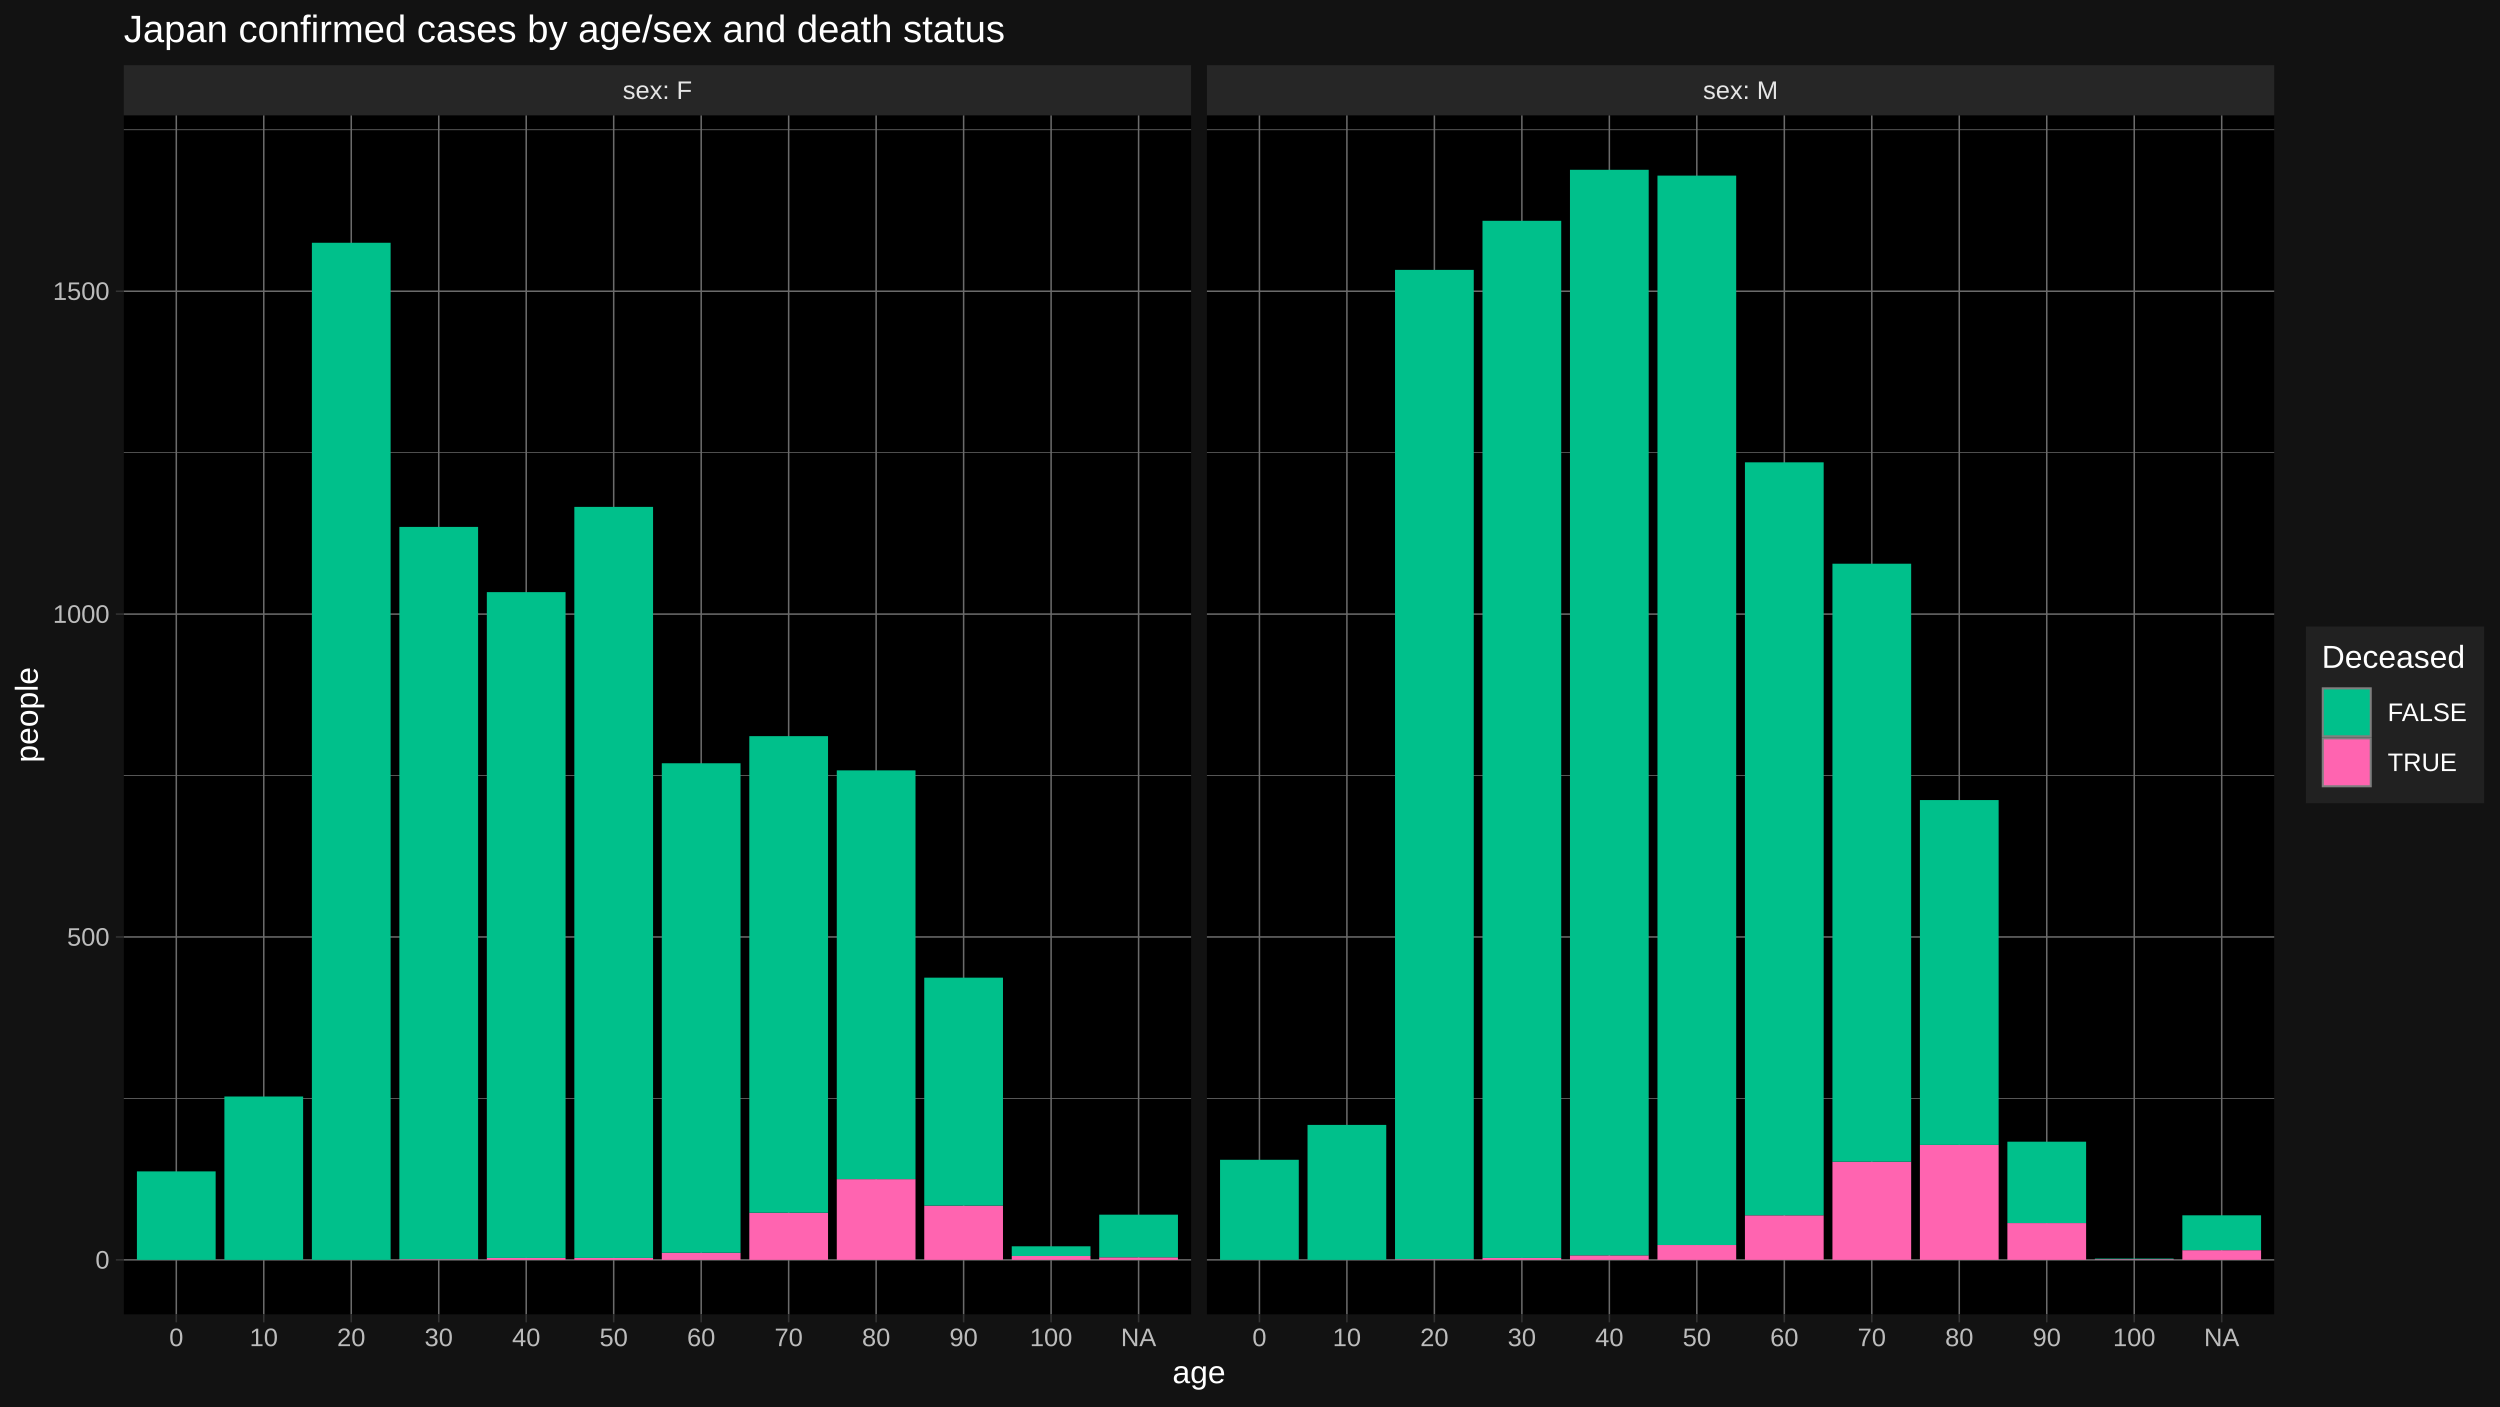
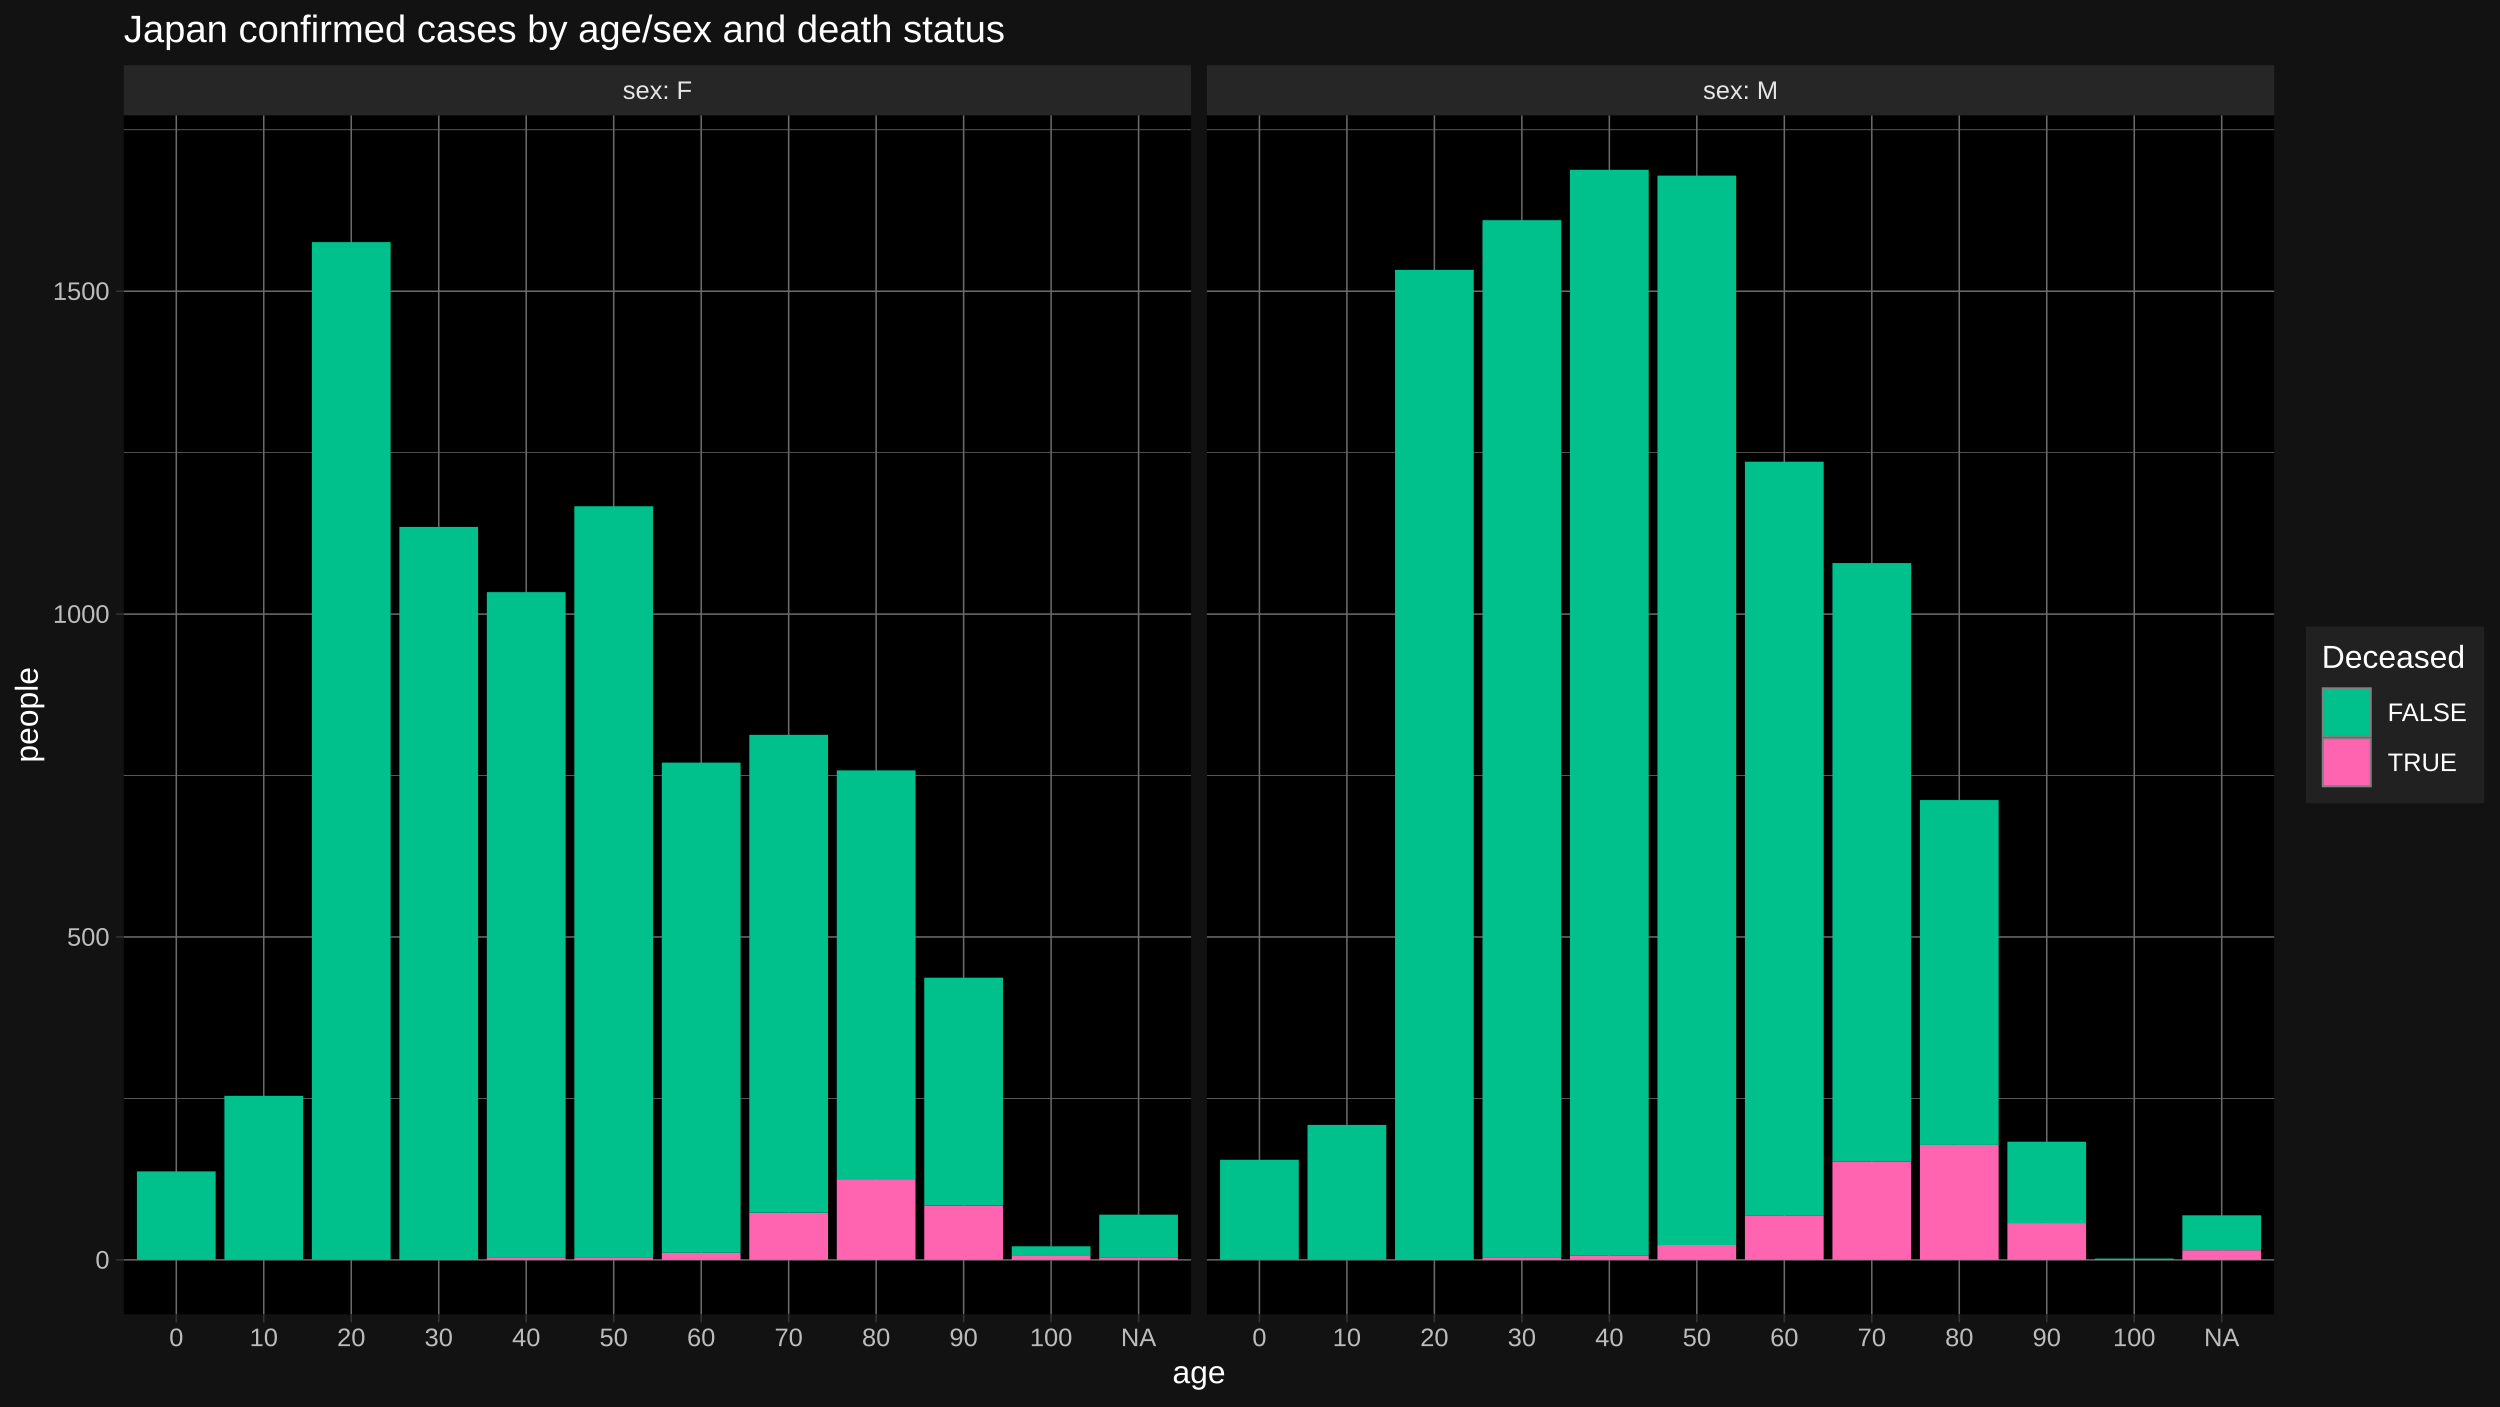
<svg xmlns="http://www.w3.org/2000/svg" viewBox="0 0 864.00 486.00">
  <defs>
    <style type="text/css">
    line, polyline, polygon, path, rect, circle {
      fill: none;
      stroke: #000000;
      stroke-linecap: round;
      stroke-linejoin: round;
      stroke-miterlimit: 10.00;
    }
  </style>
  </defs>
  <rect width="100%" height="100%" style="stroke: none; fill: #FFFFFF;" />
  <rect x="0.00" y="-0" width="864.00" height="486.00" style="stroke-width: 1.07; stroke: #121212; fill: #121212;" />
  <defs>
    <clipPath id="cpNDIuNzl8NDExLjY0fDQ1NC4yNXwzOS44NA==">
      <rect x="42.79" y="39.84" width="368.85" height="414.40" />
    </clipPath>
  </defs>
  <rect x="42.79" y="39.84" width="368.85" height="414.40" style="stroke-width: 1.07; stroke: none; fill: #000000;" clip-path="url(#cpNDIuNzl8NDExLjY0fDQ1NC4yNXwzOS44NA==)" />
  <polyline points="42.79,379.61 411.64,379.61 " style="stroke-width: 0.27; stroke: #6B6B6B; stroke-linecap: butt;" clip-path="url(#cpNDIuNzl8NDExLjY0fDQ1NC4yNXwzOS44NA==)" />
  <polyline points="42.79,268.02 411.64,268.02 " style="stroke-width: 0.27; stroke: #6B6B6B; stroke-linecap: butt;" clip-path="url(#cpNDIuNzl8NDExLjY0fDQ1NC4yNXwzOS44NA==)" />
  <polyline points="42.79,156.43 411.64,156.43 " style="stroke-width: 0.27; stroke: #6B6B6B; stroke-linecap: butt;" clip-path="url(#cpNDIuNzl8NDExLjY0fDQ1NC4yNXwzOS44NA==)" />
  <polyline points="42.79,44.84 411.64,44.84 " style="stroke-width: 0.27; stroke: #6B6B6B; stroke-linecap: butt;" clip-path="url(#cpNDIuNzl8NDExLjY0fDQ1NC4yNXwzOS44NA==)" />
  <polyline points="42.79,435.41 411.64,435.41 " style="stroke-width: 0.53; stroke: #6B6B6B; stroke-linecap: butt;" clip-path="url(#cpNDIuNzl8NDExLjY0fDQ1NC4yNXwzOS44NA==)" />
  <polyline points="42.79,323.82 411.64,323.82 " style="stroke-width: 0.53; stroke: #6B6B6B; stroke-linecap: butt;" clip-path="url(#cpNDIuNzl8NDExLjY0fDQ1NC4yNXwzOS44NA==)" />
  <polyline points="42.79,212.23 411.64,212.23 " style="stroke-width: 0.53; stroke: #6B6B6B; stroke-linecap: butt;" clip-path="url(#cpNDIuNzl8NDExLjY0fDQ1NC4yNXwzOS44NA==)" />
  <polyline points="42.79,100.64 411.64,100.64 " style="stroke-width: 0.53; stroke: #6B6B6B; stroke-linecap: butt;" clip-path="url(#cpNDIuNzl8NDExLjY0fDQ1NC4yNXwzOS44NA==)" />
  <polyline points="60.93,454.25 60.93,39.84 " style="stroke-width: 0.53; stroke: #6B6B6B; stroke-linecap: butt;" clip-path="url(#cpNDIuNzl8NDExLjY0fDQ1NC4yNXwzOS44NA==)" />
  <polyline points="91.16,454.25 91.16,39.84 " style="stroke-width: 0.53; stroke: #6B6B6B; stroke-linecap: butt;" clip-path="url(#cpNDIuNzl8NDExLjY0fDQ1NC4yNXwzOS44NA==)" />
  <polyline points="121.39,454.25 121.39,39.84 " style="stroke-width: 0.53; stroke: #6B6B6B; stroke-linecap: butt;" clip-path="url(#cpNDIuNzl8NDExLjY0fDQ1NC4yNXwzOS44NA==)" />
  <polyline points="151.63,454.25 151.63,39.84 " style="stroke-width: 0.53; stroke: #6B6B6B; stroke-linecap: butt;" clip-path="url(#cpNDIuNzl8NDExLjY0fDQ1NC4yNXwzOS44NA==)" />
  <polyline points="181.86,454.25 181.86,39.84 " style="stroke-width: 0.53; stroke: #6B6B6B; stroke-linecap: butt;" clip-path="url(#cpNDIuNzl8NDExLjY0fDQ1NC4yNXwzOS44NA==)" />
  <polyline points="212.09,454.25 212.09,39.84 " style="stroke-width: 0.53; stroke: #6B6B6B; stroke-linecap: butt;" clip-path="url(#cpNDIuNzl8NDExLjY0fDQ1NC4yNXwzOS44NA==)" />
  <polyline points="242.33,454.25 242.33,39.84 " style="stroke-width: 0.53; stroke: #6B6B6B; stroke-linecap: butt;" clip-path="url(#cpNDIuNzl8NDExLjY0fDQ1NC4yNXwzOS44NA==)" />
  <polyline points="272.56,454.25 272.56,39.84 " style="stroke-width: 0.53; stroke: #6B6B6B; stroke-linecap: butt;" clip-path="url(#cpNDIuNzl8NDExLjY0fDQ1NC4yNXwzOS44NA==)" />
  <polyline points="302.79,454.25 302.79,39.84 " style="stroke-width: 0.53; stroke: #6B6B6B; stroke-linecap: butt;" clip-path="url(#cpNDIuNzl8NDExLjY0fDQ1NC4yNXwzOS44NA==)" />
  <polyline points="333.03,454.25 333.03,39.84 " style="stroke-width: 0.53; stroke: #6B6B6B; stroke-linecap: butt;" clip-path="url(#cpNDIuNzl8NDExLjY0fDQ1NC4yNXwzOS44NA==)" />
  <polyline points="363.26,454.25 363.26,39.84 " style="stroke-width: 0.53; stroke: #6B6B6B; stroke-linecap: butt;" clip-path="url(#cpNDIuNzl8NDExLjY0fDQ1NC4yNXwzOS44NA==)" />
  <polyline points="393.50,454.25 393.50,39.84 " style="stroke-width: 0.53; stroke: #6B6B6B; stroke-linecap: butt;" clip-path="url(#cpNDIuNzl8NDExLjY0fDQ1NC4yNXwzOS44NA==)" />
  <rect x="47.32" y="404.83" width="27.21" height="30.58" style="stroke-width: 1.07; stroke: none; stroke-linecap: butt; fill: #00C08B;" clip-path="url(#cpNDIuNzl8NDExLjY0fDQ1NC4yNXwzOS44NA==)" />
-   <rect x="77.55" y="378.95" width="27.21" height="56.47" style="stroke-width: 1.07; stroke: none; stroke-linecap: butt; fill: #00C08B;" clip-path="url(#cpNDIuNzl8NDExLjY0fDQ1NC4yNXwzOS44NA==)" />
-   <rect x="107.79" y="83.90" width="27.21" height="351.51" style="stroke-width: 1.07; stroke: none; stroke-linecap: butt; fill: #00C08B;" clip-path="url(#cpNDIuNzl8NDExLjY0fDQ1NC4yNXwzOS44NA==)" />
+   <rect x="77.55" y="378.72" width="27.21" height="56.69" style="stroke-width: 1.07; stroke: none; stroke-linecap: butt; fill: #00C08B;" clip-path="url(#cpNDIuNzl8NDExLjY0fDQ1NC4yNXwzOS44NA==)" />
+   <rect x="107.79" y="83.68" width="27.21" height="351.73" style="stroke-width: 1.07; stroke: none; stroke-linecap: butt; fill: #00C08B;" clip-path="url(#cpNDIuNzl8NDExLjY0fDQ1NC4yNXwzOS44NA==)" />
  <rect x="138.02" y="435.19" width="27.21" height="0.22" style="stroke-width: 1.07; stroke: none; stroke-linecap: butt; fill: #FF64B0;" clip-path="url(#cpNDIuNzl8NDExLjY0fDQ1NC4yNXwzOS44NA==)" />
  <rect x="138.02" y="182.10" width="27.21" height="253.09" style="stroke-width: 1.07; stroke: none; stroke-linecap: butt; fill: #00C08B;" clip-path="url(#cpNDIuNzl8NDExLjY0fDQ1NC4yNXwzOS44NA==)" />
  <rect x="168.25" y="434.74" width="27.21" height="0.67" style="stroke-width: 1.07; stroke: none; stroke-linecap: butt; fill: #FF64B0;" clip-path="url(#cpNDIuNzl8NDExLjY0fDQ1NC4yNXwzOS44NA==)" />
  <rect x="168.25" y="204.64" width="27.21" height="230.10" style="stroke-width: 1.07; stroke: none; stroke-linecap: butt; fill: #00C08B;" clip-path="url(#cpNDIuNzl8NDExLjY0fDQ1NC4yNXwzOS44NA==)" />
  <rect x="198.49" y="434.74" width="27.21" height="0.67" style="stroke-width: 1.07; stroke: none; stroke-linecap: butt; fill: #FF64B0;" clip-path="url(#cpNDIuNzl8NDExLjY0fDQ1NC4yNXwzOS44NA==)" />
-   <rect x="198.49" y="175.18" width="27.21" height="259.56" style="stroke-width: 1.07; stroke: none; stroke-linecap: butt; fill: #00C08B;" clip-path="url(#cpNDIuNzl8NDExLjY0fDQ1NC4yNXwzOS44NA==)" />
+   <rect x="198.49" y="174.96" width="27.21" height="259.78" style="stroke-width: 1.07; stroke: none; stroke-linecap: butt; fill: #00C08B;" clip-path="url(#cpNDIuNzl8NDExLjY0fDQ1NC4yNXwzOS44NA==)" />
  <rect x="228.72" y="432.96" width="27.21" height="2.46" style="stroke-width: 1.07; stroke: none; stroke-linecap: butt; fill: #FF64B0;" clip-path="url(#cpNDIuNzl8NDExLjY0fDQ1NC4yNXwzOS44NA==)" />
-   <rect x="228.72" y="263.78" width="27.21" height="169.17" style="stroke-width: 1.07; stroke: none; stroke-linecap: butt; fill: #00C08B;" clip-path="url(#cpNDIuNzl8NDExLjY0fDQ1NC4yNXwzOS44NA==)" />
+   <rect x="228.72" y="263.56" width="27.21" height="169.40" style="stroke-width: 1.07; stroke: none; stroke-linecap: butt; fill: #00C08B;" clip-path="url(#cpNDIuNzl8NDExLjY0fDQ1NC4yNXwzOS44NA==)" />
  <rect x="258.96" y="419.12" width="27.21" height="16.29" style="stroke-width: 1.07; stroke: none; stroke-linecap: butt; fill: #FF64B0;" clip-path="url(#cpNDIuNzl8NDExLjY0fDQ1NC4yNXwzOS44NA==)" />
-   <rect x="258.96" y="254.41" width="27.21" height="164.71" style="stroke-width: 1.07; stroke: none; stroke-linecap: butt; fill: #00C08B;" clip-path="url(#cpNDIuNzl8NDExLjY0fDQ1NC4yNXwzOS44NA==)" />
+   <rect x="258.96" y="253.96" width="27.21" height="165.15" style="stroke-width: 1.07; stroke: none; stroke-linecap: butt; fill: #00C08B;" clip-path="url(#cpNDIuNzl8NDExLjY0fDQ1NC4yNXwzOS44NA==)" />
  <rect x="289.19" y="407.51" width="27.21" height="27.90" style="stroke-width: 1.07; stroke: none; stroke-linecap: butt; fill: #FF64B0;" clip-path="url(#cpNDIuNzl8NDExLjY0fDQ1NC4yNXwzOS44NA==)" />
  <rect x="289.19" y="266.24" width="27.21" height="141.27" style="stroke-width: 1.07; stroke: none; stroke-linecap: butt; fill: #00C08B;" clip-path="url(#cpNDIuNzl8NDExLjY0fDQ1NC4yNXwzOS44NA==)" />
  <rect x="319.42" y="416.66" width="27.21" height="18.75" style="stroke-width: 1.07; stroke: none; stroke-linecap: butt; fill: #FF64B0;" clip-path="url(#cpNDIuNzl8NDExLjY0fDQ1NC4yNXwzOS44NA==)" />
  <rect x="319.42" y="337.88" width="27.21" height="78.78" style="stroke-width: 1.07; stroke: none; stroke-linecap: butt; fill: #00C08B;" clip-path="url(#cpNDIuNzl8NDExLjY0fDQ1NC4yNXwzOS44NA==)" />
  <rect x="349.66" y="434.07" width="27.21" height="1.34" style="stroke-width: 1.07; stroke: none; stroke-linecap: butt; fill: #FF64B0;" clip-path="url(#cpNDIuNzl8NDExLjY0fDQ1NC4yNXwzOS44NA==)" />
  <rect x="349.66" y="430.72" width="27.21" height="3.35" style="stroke-width: 1.07; stroke: none; stroke-linecap: butt; fill: #00C08B;" clip-path="url(#cpNDIuNzl8NDExLjY0fDQ1NC4yNXwzOS44NA==)" />
  <rect x="379.89" y="434.52" width="27.21" height="0.89" style="stroke-width: 1.07; stroke: none; stroke-linecap: butt; fill: #FF64B0;" clip-path="url(#cpNDIuNzl8NDExLjY0fDQ1NC4yNXwzOS44NA==)" />
  <rect x="379.89" y="419.79" width="27.21" height="14.73" style="stroke-width: 1.07; stroke: none; stroke-linecap: butt; fill: #00C08B;" clip-path="url(#cpNDIuNzl8NDExLjY0fDQ1NC4yNXwzOS44NA==)" />
  <defs>
    <clipPath id="cpMC4wMHw4NjQuMDB8NDg2LjAwfDAuMDA=">
      <rect x="0.00" y="0.00" width="864.00" height="486.00" />
    </clipPath>
  </defs>
  <defs>
    <clipPath id="cpNDE3LjExfDc4NS45N3w0NTQuMjV8MzkuODQ=">
      <rect x="417.11" y="39.84" width="368.85" height="414.40" />
    </clipPath>
  </defs>
  <rect x="417.11" y="39.84" width="368.85" height="414.40" style="stroke-width: 1.07; stroke: none; fill: #000000;" clip-path="url(#cpNDE3LjExfDc4NS45N3w0NTQuMjV8MzkuODQ=)" />
  <polyline points="417.11,379.61 785.97,379.61 " style="stroke-width: 0.27; stroke: #6B6B6B; stroke-linecap: butt;" clip-path="url(#cpNDE3LjExfDc4NS45N3w0NTQuMjV8MzkuODQ=)" />
  <polyline points="417.11,268.02 785.97,268.02 " style="stroke-width: 0.27; stroke: #6B6B6B; stroke-linecap: butt;" clip-path="url(#cpNDE3LjExfDc4NS45N3w0NTQuMjV8MzkuODQ=)" />
  <polyline points="417.11,156.43 785.97,156.43 " style="stroke-width: 0.27; stroke: #6B6B6B; stroke-linecap: butt;" clip-path="url(#cpNDE3LjExfDc4NS45N3w0NTQuMjV8MzkuODQ=)" />
  <polyline points="417.11,44.84 785.97,44.84 " style="stroke-width: 0.27; stroke: #6B6B6B; stroke-linecap: butt;" clip-path="url(#cpNDE3LjExfDc4NS45N3w0NTQuMjV8MzkuODQ=)" />
  <polyline points="417.11,435.41 785.97,435.41 " style="stroke-width: 0.53; stroke: #6B6B6B; stroke-linecap: butt;" clip-path="url(#cpNDE3LjExfDc4NS45N3w0NTQuMjV8MzkuODQ=)" />
  <polyline points="417.11,323.82 785.97,323.82 " style="stroke-width: 0.53; stroke: #6B6B6B; stroke-linecap: butt;" clip-path="url(#cpNDE3LjExfDc4NS45N3w0NTQuMjV8MzkuODQ=)" />
  <polyline points="417.11,212.23 785.97,212.23 " style="stroke-width: 0.53; stroke: #6B6B6B; stroke-linecap: butt;" clip-path="url(#cpNDE3LjExfDc4NS45N3w0NTQuMjV8MzkuODQ=)" />
  <polyline points="417.11,100.64 785.97,100.64 " style="stroke-width: 0.53; stroke: #6B6B6B; stroke-linecap: butt;" clip-path="url(#cpNDE3LjExfDc4NS45N3w0NTQuMjV8MzkuODQ=)" />
  <polyline points="435.26,454.25 435.26,39.84 " style="stroke-width: 0.53; stroke: #6B6B6B; stroke-linecap: butt;" clip-path="url(#cpNDE3LjExfDc4NS45N3w0NTQuMjV8MzkuODQ=)" />
  <polyline points="465.49,454.25 465.49,39.84 " style="stroke-width: 0.53; stroke: #6B6B6B; stroke-linecap: butt;" clip-path="url(#cpNDE3LjExfDc4NS45N3w0NTQuMjV8MzkuODQ=)" />
  <polyline points="495.72,454.25 495.72,39.84 " style="stroke-width: 0.53; stroke: #6B6B6B; stroke-linecap: butt;" clip-path="url(#cpNDE3LjExfDc4NS45N3w0NTQuMjV8MzkuODQ=)" />
  <polyline points="525.96,454.25 525.96,39.84 " style="stroke-width: 0.53; stroke: #6B6B6B; stroke-linecap: butt;" clip-path="url(#cpNDE3LjExfDc4NS45N3w0NTQuMjV8MzkuODQ=)" />
  <polyline points="556.19,454.25 556.19,39.84 " style="stroke-width: 0.53; stroke: #6B6B6B; stroke-linecap: butt;" clip-path="url(#cpNDE3LjExfDc4NS45N3w0NTQuMjV8MzkuODQ=)" />
  <polyline points="586.42,454.25 586.42,39.84 " style="stroke-width: 0.53; stroke: #6B6B6B; stroke-linecap: butt;" clip-path="url(#cpNDE3LjExfDc4NS45N3w0NTQuMjV8MzkuODQ=)" />
  <polyline points="616.66,454.25 616.66,39.84 " style="stroke-width: 0.53; stroke: #6B6B6B; stroke-linecap: butt;" clip-path="url(#cpNDE3LjExfDc4NS45N3w0NTQuMjV8MzkuODQ=)" />
  <polyline points="646.89,454.25 646.89,39.84 " style="stroke-width: 0.53; stroke: #6B6B6B; stroke-linecap: butt;" clip-path="url(#cpNDE3LjExfDc4NS45N3w0NTQuMjV8MzkuODQ=)" />
  <polyline points="677.12,454.25 677.12,39.84 " style="stroke-width: 0.53; stroke: #6B6B6B; stroke-linecap: butt;" clip-path="url(#cpNDE3LjExfDc4NS45N3w0NTQuMjV8MzkuODQ=)" />
  <polyline points="707.36,454.25 707.36,39.84 " style="stroke-width: 0.53; stroke: #6B6B6B; stroke-linecap: butt;" clip-path="url(#cpNDE3LjExfDc4NS45N3w0NTQuMjV8MzkuODQ=)" />
  <polyline points="737.59,454.25 737.59,39.84 " style="stroke-width: 0.53; stroke: #6B6B6B; stroke-linecap: butt;" clip-path="url(#cpNDE3LjExfDc4NS45N3w0NTQuMjV8MzkuODQ=)" />
  <polyline points="767.82,454.25 767.82,39.84 " style="stroke-width: 0.53; stroke: #6B6B6B; stroke-linecap: butt;" clip-path="url(#cpNDE3LjExfDc4NS45N3w0NTQuMjV8MzkuODQ=)" />
  <rect x="421.65" y="400.82" width="27.21" height="34.59" style="stroke-width: 1.07; stroke: none; stroke-linecap: butt; fill: #00C08B;" clip-path="url(#cpNDE3LjExfDc4NS45N3w0NTQuMjV8MzkuODQ=)" />
  <rect x="451.88" y="388.77" width="27.21" height="46.65" style="stroke-width: 1.07; stroke: none; stroke-linecap: butt; fill: #00C08B;" clip-path="url(#cpNDE3LjExfDc4NS45N3w0NTQuMjV8MzkuODQ=)" />
  <rect x="482.12" y="435.19" width="27.21" height="0.22" style="stroke-width: 1.07; stroke: none; stroke-linecap: butt; fill: #FF64B0;" clip-path="url(#cpNDE3LjExfDc4NS45N3w0NTQuMjV8MzkuODQ=)" />
  <rect x="482.12" y="93.27" width="27.21" height="341.91" style="stroke-width: 1.07; stroke: none; stroke-linecap: butt; fill: #00C08B;" clip-path="url(#cpNDE3LjExfDc4NS45N3w0NTQuMjV8MzkuODQ=)" />
  <rect x="512.35" y="434.74" width="27.21" height="0.67" style="stroke-width: 1.07; stroke: none; stroke-linecap: butt; fill: #FF64B0;" clip-path="url(#cpNDE3LjExfDc4NS45N3w0NTQuMjV8MzkuODQ=)" />
-   <rect x="512.35" y="76.31" width="27.21" height="358.43" style="stroke-width: 1.07; stroke: none; stroke-linecap: butt; fill: #00C08B;" clip-path="url(#cpNDE3LjExfDc4NS45N3w0NTQuMjV8MzkuODQ=)" />
+   <rect x="512.35" y="76.09" width="27.21" height="358.65" style="stroke-width: 1.07; stroke: none; stroke-linecap: butt; fill: #00C08B;" clip-path="url(#cpNDE3LjExfDc4NS45N3w0NTQuMjV8MzkuODQ=)" />
  <rect x="542.58" y="433.85" width="27.21" height="1.56" style="stroke-width: 1.07; stroke: none; stroke-linecap: butt; fill: #FF64B0;" clip-path="url(#cpNDE3LjExfDc4NS45N3w0NTQuMjV8MzkuODQ=)" />
  <rect x="542.58" y="58.68" width="27.21" height="375.17" style="stroke-width: 1.07; stroke: none; stroke-linecap: butt; fill: #00C08B;" clip-path="url(#cpNDE3LjExfDc4NS45N3w0NTQuMjV8MzkuODQ=)" />
  <rect x="572.82" y="430.28" width="27.21" height="5.13" style="stroke-width: 1.07; stroke: none; stroke-linecap: butt; fill: #FF64B0;" clip-path="url(#cpNDE3LjExfDc4NS45N3w0NTQuMjV8MzkuODQ=)" />
  <rect x="572.82" y="60.69" width="27.21" height="369.59" style="stroke-width: 1.07; stroke: none; stroke-linecap: butt; fill: #00C08B;" clip-path="url(#cpNDE3LjExfDc4NS45N3w0NTQuMjV8MzkuODQ=)" />
  <rect x="603.05" y="420.01" width="27.21" height="15.40" style="stroke-width: 1.07; stroke: none; stroke-linecap: butt; fill: #FF64B0;" clip-path="url(#cpNDE3LjExfDc4NS45N3w0NTQuMjV8MzkuODQ=)" />
-   <rect x="603.05" y="159.78" width="27.21" height="260.23" style="stroke-width: 1.07; stroke: none; stroke-linecap: butt; fill: #00C08B;" clip-path="url(#cpNDE3LjExfDc4NS45N3w0NTQuMjV8MzkuODQ=)" />
+   <rect x="603.05" y="159.56" width="27.21" height="260.45" style="stroke-width: 1.07; stroke: none; stroke-linecap: butt; fill: #00C08B;" clip-path="url(#cpNDE3LjExfDc4NS45N3w0NTQuMjV8MzkuODQ=)" />
  <rect x="633.29" y="401.49" width="27.21" height="33.92" style="stroke-width: 1.07; stroke: none; stroke-linecap: butt; fill: #FF64B0;" clip-path="url(#cpNDE3LjExfDc4NS45N3w0NTQuMjV8MzkuODQ=)" />
-   <rect x="633.29" y="194.82" width="27.21" height="206.67" style="stroke-width: 1.07; stroke: none; stroke-linecap: butt; fill: #00C08B;" clip-path="url(#cpNDE3LjExfDc4NS45N3w0NTQuMjV8MzkuODQ=)" />
+   <rect x="633.29" y="194.60" width="27.21" height="206.89" style="stroke-width: 1.07; stroke: none; stroke-linecap: butt; fill: #00C08B;" clip-path="url(#cpNDE3LjExfDc4NS45N3w0NTQuMjV8MzkuODQ=)" />
  <rect x="663.52" y="395.68" width="27.21" height="39.73" style="stroke-width: 1.07; stroke: none; stroke-linecap: butt; fill: #FF64B0;" clip-path="url(#cpNDE3LjExfDc4NS45N3w0NTQuMjV8MzkuODQ=)" />
  <rect x="663.52" y="276.50" width="27.21" height="119.18" style="stroke-width: 1.07; stroke: none; stroke-linecap: butt; fill: #00C08B;" clip-path="url(#cpNDE3LjExfDc4NS45N3w0NTQuMjV8MzkuODQ=)" />
  <rect x="693.75" y="422.69" width="27.21" height="12.72" style="stroke-width: 1.07; stroke: none; stroke-linecap: butt; fill: #FF64B0;" clip-path="url(#cpNDE3LjExfDc4NS45N3w0NTQuMjV8MzkuODQ=)" />
  <rect x="693.75" y="394.57" width="27.21" height="28.12" style="stroke-width: 1.07; stroke: none; stroke-linecap: butt; fill: #00C08B;" clip-path="url(#cpNDE3LjExfDc4NS45N3w0NTQuMjV8MzkuODQ=)" />
  <rect x="723.99" y="435.19" width="27.21" height="0.22" style="stroke-width: 1.07; stroke: none; stroke-linecap: butt; fill: #FF64B0;" clip-path="url(#cpNDE3LjExfDc4NS45N3w0NTQuMjV8MzkuODQ=)" />
  <rect x="723.99" y="434.96" width="27.21" height="0.22" style="stroke-width: 1.07; stroke: none; stroke-linecap: butt; fill: #00C08B;" clip-path="url(#cpNDE3LjExfDc4NS45N3w0NTQuMjV8MzkuODQ=)" />
  <rect x="754.22" y="432.06" width="27.21" height="3.35" style="stroke-width: 1.07; stroke: none; stroke-linecap: butt; fill: #FF64B0;" clip-path="url(#cpNDE3LjExfDc4NS45N3w0NTQuMjV8MzkuODQ=)" />
  <rect x="754.22" y="420.01" width="27.21" height="12.05" style="stroke-width: 1.07; stroke: none; stroke-linecap: butt; fill: #00C08B;" clip-path="url(#cpNDE3LjExfDc4NS45N3w0NTQuMjV8MzkuODQ=)" />
  <defs>
    <clipPath id="cpMC4wMHw4NjQuMDB8NDg2LjAwfDAuMDA=">
      <rect x="0.00" y="0.00" width="864.00" height="486.00" />
    </clipPath>
  </defs>
  <defs>
    <clipPath id="cpNDIuNzl8NDExLjY0fDM5Ljg0fDIyLjUz">
      <rect x="42.79" y="22.53" width="368.85" height="17.31" />
    </clipPath>
  </defs>
  <rect x="42.79" y="22.53" width="368.85" height="17.31" style="stroke-width: 1.07; stroke: none; fill: #262626;" clip-path="url(#cpNDIuNzl8NDExLjY0fDM5Ljg0fDIyLjUz)" />
  <g clip-path="url(#cpNDIuNzl8NDExLjY0fDM5Ljg0fDIyLjUz)">
    <text x="215.23" y="34.21" style="font-size: 8.80px; fill: #E5E5E5; font-family: Liberation Sans;" textLength="23.96px" lengthAdjust="spacingAndGlyphs">sex: F</text>
  </g>
  <defs>
    <clipPath id="cpMC4wMHw4NjQuMDB8NDg2LjAwfDAuMDA=">
      <rect x="0.00" y="0.00" width="864.00" height="486.00" />
    </clipPath>
  </defs>
  <defs>
    <clipPath id="cpNDE3LjExfDc4NS45N3wzOS44NHwyMi41Mw==">
      <rect x="417.11" y="22.53" width="368.85" height="17.31" />
    </clipPath>
  </defs>
  <rect x="417.11" y="22.53" width="368.85" height="17.31" style="stroke-width: 1.07; stroke: none; fill: #262626;" clip-path="url(#cpNDE3LjExfDc4NS45N3wzOS44NHwyMi41Mw==)" />
  <g clip-path="url(#cpNDE3LjExfDc4NS45N3wzOS44NHwyMi41Mw==)">
    <text x="588.58" y="34.21" style="font-size: 8.80px; fill: #E5E5E5; font-family: Liberation Sans;" textLength="25.91px" lengthAdjust="spacingAndGlyphs">sex: M</text>
  </g>
  <defs>
    <clipPath id="cpMC4wMHw4NjQuMDB8NDg2LjAwfDAuMDA=">
      <rect x="0.00" y="0.00" width="864.00" height="486.00" />
    </clipPath>
  </defs>
  <polyline points="60.93,456.99 60.93,454.25 " style="stroke-width: 0.53; stroke: #333333; stroke-linecap: butt;" clip-path="url(#cpMC4wMHw4NjQuMDB8NDg2LjAwfDAuMDA=)" />
  <polyline points="91.16,456.99 91.16,454.25 " style="stroke-width: 0.53; stroke: #333333; stroke-linecap: butt;" clip-path="url(#cpMC4wMHw4NjQuMDB8NDg2LjAwfDAuMDA=)" />
  <polyline points="121.39,456.99 121.39,454.25 " style="stroke-width: 0.53; stroke: #333333; stroke-linecap: butt;" clip-path="url(#cpMC4wMHw4NjQuMDB8NDg2LjAwfDAuMDA=)" />
  <polyline points="151.63,456.99 151.63,454.25 " style="stroke-width: 0.53; stroke: #333333; stroke-linecap: butt;" clip-path="url(#cpMC4wMHw4NjQuMDB8NDg2LjAwfDAuMDA=)" />
  <polyline points="181.86,456.99 181.86,454.25 " style="stroke-width: 0.53; stroke: #333333; stroke-linecap: butt;" clip-path="url(#cpMC4wMHw4NjQuMDB8NDg2LjAwfDAuMDA=)" />
  <polyline points="212.09,456.99 212.09,454.25 " style="stroke-width: 0.53; stroke: #333333; stroke-linecap: butt;" clip-path="url(#cpMC4wMHw4NjQuMDB8NDg2LjAwfDAuMDA=)" />
  <polyline points="242.33,456.99 242.33,454.25 " style="stroke-width: 0.53; stroke: #333333; stroke-linecap: butt;" clip-path="url(#cpMC4wMHw4NjQuMDB8NDg2LjAwfDAuMDA=)" />
  <polyline points="272.56,456.99 272.56,454.25 " style="stroke-width: 0.53; stroke: #333333; stroke-linecap: butt;" clip-path="url(#cpMC4wMHw4NjQuMDB8NDg2LjAwfDAuMDA=)" />
  <polyline points="302.79,456.99 302.79,454.25 " style="stroke-width: 0.53; stroke: #333333; stroke-linecap: butt;" clip-path="url(#cpMC4wMHw4NjQuMDB8NDg2LjAwfDAuMDA=)" />
  <polyline points="333.03,456.99 333.03,454.25 " style="stroke-width: 0.53; stroke: #333333; stroke-linecap: butt;" clip-path="url(#cpMC4wMHw4NjQuMDB8NDg2LjAwfDAuMDA=)" />
  <polyline points="363.26,456.99 363.26,454.25 " style="stroke-width: 0.53; stroke: #333333; stroke-linecap: butt;" clip-path="url(#cpMC4wMHw4NjQuMDB8NDg2LjAwfDAuMDA=)" />
  <polyline points="393.50,456.99 393.50,454.25 " style="stroke-width: 0.53; stroke: #333333; stroke-linecap: butt;" clip-path="url(#cpMC4wMHw4NjQuMDB8NDg2LjAwfDAuMDA=)" />
  <g clip-path="url(#cpMC4wMHw4NjQuMDB8NDg2LjAwfDAuMDA=)">
    <text x="58.48" y="465.23" style="font-size: 8.80px; fill: #BCBCBC; font-family: Liberation Sans;" textLength="4.89px" lengthAdjust="spacingAndGlyphs">0</text>
  </g>
  <g clip-path="url(#cpMC4wMHw4NjQuMDB8NDg2LjAwfDAuMDA=)">
    <text x="86.27" y="465.23" style="font-size: 8.80px; fill: #BCBCBC; font-family: Liberation Sans;" textLength="9.79px" lengthAdjust="spacingAndGlyphs">10</text>
  </g>
  <g clip-path="url(#cpMC4wMHw4NjQuMDB8NDg2LjAwfDAuMDA=)">
    <text x="116.50" y="465.23" style="font-size: 8.80px; fill: #BCBCBC; font-family: Liberation Sans;" textLength="9.79px" lengthAdjust="spacingAndGlyphs">20</text>
  </g>
  <g clip-path="url(#cpMC4wMHw4NjQuMDB8NDg2LjAwfDAuMDA=)">
    <text x="146.73" y="465.23" style="font-size: 8.80px; fill: #BCBCBC; font-family: Liberation Sans;" textLength="9.79px" lengthAdjust="spacingAndGlyphs">30</text>
  </g>
  <g clip-path="url(#cpMC4wMHw4NjQuMDB8NDg2LjAwfDAuMDA=)">
    <text x="176.97" y="465.23" style="font-size: 8.80px; fill: #BCBCBC; font-family: Liberation Sans;" textLength="9.79px" lengthAdjust="spacingAndGlyphs">40</text>
  </g>
  <g clip-path="url(#cpMC4wMHw4NjQuMDB8NDg2LjAwfDAuMDA=)">
    <text x="207.20" y="465.23" style="font-size: 8.80px; fill: #BCBCBC; font-family: Liberation Sans;" textLength="9.79px" lengthAdjust="spacingAndGlyphs">50</text>
  </g>
  <g clip-path="url(#cpMC4wMHw4NjQuMDB8NDg2LjAwfDAuMDA=)">
    <text x="237.43" y="465.23" style="font-size: 8.80px; fill: #BCBCBC; font-family: Liberation Sans;" textLength="9.79px" lengthAdjust="spacingAndGlyphs">60</text>
  </g>
  <g clip-path="url(#cpMC4wMHw4NjQuMDB8NDg2LjAwfDAuMDA=)">
    <text x="267.67" y="465.23" style="font-size: 8.80px; fill: #BCBCBC; font-family: Liberation Sans;" textLength="9.79px" lengthAdjust="spacingAndGlyphs">70</text>
  </g>
  <g clip-path="url(#cpMC4wMHw4NjQuMDB8NDg2LjAwfDAuMDA=)">
    <text x="297.90" y="465.23" style="font-size: 8.80px; fill: #BCBCBC; font-family: Liberation Sans;" textLength="9.79px" lengthAdjust="spacingAndGlyphs">80</text>
  </g>
  <g clip-path="url(#cpMC4wMHw4NjQuMDB8NDg2LjAwfDAuMDA=)">
    <text x="328.13" y="465.23" style="font-size: 8.80px; fill: #BCBCBC; font-family: Liberation Sans;" textLength="9.79px" lengthAdjust="spacingAndGlyphs">90</text>
  </g>
  <g clip-path="url(#cpMC4wMHw4NjQuMDB8NDg2LjAwfDAuMDA=)">
    <text x="355.92" y="465.23" style="font-size: 8.80px; fill: #BCBCBC; font-family: Liberation Sans;" textLength="14.68px" lengthAdjust="spacingAndGlyphs">100</text>
  </g>
  <g clip-path="url(#cpMC4wMHw4NjQuMDB8NDg2LjAwfDAuMDA=)">
    <text x="387.38" y="465.23" style="font-size: 8.80px; fill: #BCBCBC; font-family: Liberation Sans;" textLength="12.22px" lengthAdjust="spacingAndGlyphs">NA</text>
  </g>
  <polyline points="435.26,456.99 435.26,454.25 " style="stroke-width: 0.53; stroke: #333333; stroke-linecap: butt;" clip-path="url(#cpMC4wMHw4NjQuMDB8NDg2LjAwfDAuMDA=)" />
  <polyline points="465.49,456.99 465.49,454.25 " style="stroke-width: 0.53; stroke: #333333; stroke-linecap: butt;" clip-path="url(#cpMC4wMHw4NjQuMDB8NDg2LjAwfDAuMDA=)" />
  <polyline points="495.72,456.99 495.72,454.25 " style="stroke-width: 0.53; stroke: #333333; stroke-linecap: butt;" clip-path="url(#cpMC4wMHw4NjQuMDB8NDg2LjAwfDAuMDA=)" />
  <polyline points="525.96,456.99 525.96,454.25 " style="stroke-width: 0.53; stroke: #333333; stroke-linecap: butt;" clip-path="url(#cpMC4wMHw4NjQuMDB8NDg2LjAwfDAuMDA=)" />
  <polyline points="556.19,456.99 556.19,454.25 " style="stroke-width: 0.53; stroke: #333333; stroke-linecap: butt;" clip-path="url(#cpMC4wMHw4NjQuMDB8NDg2LjAwfDAuMDA=)" />
  <polyline points="586.42,456.99 586.42,454.25 " style="stroke-width: 0.53; stroke: #333333; stroke-linecap: butt;" clip-path="url(#cpMC4wMHw4NjQuMDB8NDg2LjAwfDAuMDA=)" />
  <polyline points="616.66,456.99 616.66,454.25 " style="stroke-width: 0.53; stroke: #333333; stroke-linecap: butt;" clip-path="url(#cpMC4wMHw4NjQuMDB8NDg2LjAwfDAuMDA=)" />
  <polyline points="646.89,456.99 646.89,454.25 " style="stroke-width: 0.53; stroke: #333333; stroke-linecap: butt;" clip-path="url(#cpMC4wMHw4NjQuMDB8NDg2LjAwfDAuMDA=)" />
  <polyline points="677.12,456.99 677.12,454.25 " style="stroke-width: 0.53; stroke: #333333; stroke-linecap: butt;" clip-path="url(#cpMC4wMHw4NjQuMDB8NDg2LjAwfDAuMDA=)" />
  <polyline points="707.36,456.99 707.36,454.25 " style="stroke-width: 0.53; stroke: #333333; stroke-linecap: butt;" clip-path="url(#cpMC4wMHw4NjQuMDB8NDg2LjAwfDAuMDA=)" />
  <polyline points="737.59,456.99 737.59,454.25 " style="stroke-width: 0.53; stroke: #333333; stroke-linecap: butt;" clip-path="url(#cpMC4wMHw4NjQuMDB8NDg2LjAwfDAuMDA=)" />
  <polyline points="767.82,456.99 767.82,454.25 " style="stroke-width: 0.53; stroke: #333333; stroke-linecap: butt;" clip-path="url(#cpMC4wMHw4NjQuMDB8NDg2LjAwfDAuMDA=)" />
  <g clip-path="url(#cpMC4wMHw4NjQuMDB8NDg2LjAwfDAuMDA=)">
    <text x="432.81" y="465.23" style="font-size: 8.80px; fill: #BCBCBC; font-family: Liberation Sans;" textLength="4.89px" lengthAdjust="spacingAndGlyphs">0</text>
  </g>
  <g clip-path="url(#cpMC4wMHw4NjQuMDB8NDg2LjAwfDAuMDA=)">
    <text x="460.59" y="465.23" style="font-size: 8.80px; fill: #BCBCBC; font-family: Liberation Sans;" textLength="9.79px" lengthAdjust="spacingAndGlyphs">10</text>
  </g>
  <g clip-path="url(#cpMC4wMHw4NjQuMDB8NDg2LjAwfDAuMDA=)">
    <text x="490.83" y="465.23" style="font-size: 8.80px; fill: #BCBCBC; font-family: Liberation Sans;" textLength="9.79px" lengthAdjust="spacingAndGlyphs">20</text>
  </g>
  <g clip-path="url(#cpMC4wMHw4NjQuMDB8NDg2LjAwfDAuMDA=)">
    <text x="521.06" y="465.23" style="font-size: 8.80px; fill: #BCBCBC; font-family: Liberation Sans;" textLength="9.79px" lengthAdjust="spacingAndGlyphs">30</text>
  </g>
  <g clip-path="url(#cpMC4wMHw4NjQuMDB8NDg2LjAwfDAuMDA=)">
    <text x="551.30" y="465.23" style="font-size: 8.80px; fill: #BCBCBC; font-family: Liberation Sans;" textLength="9.79px" lengthAdjust="spacingAndGlyphs">40</text>
  </g>
  <g clip-path="url(#cpMC4wMHw4NjQuMDB8NDg2LjAwfDAuMDA=)">
    <text x="581.53" y="465.23" style="font-size: 8.80px; fill: #BCBCBC; font-family: Liberation Sans;" textLength="9.79px" lengthAdjust="spacingAndGlyphs">50</text>
  </g>
  <g clip-path="url(#cpMC4wMHw4NjQuMDB8NDg2LjAwfDAuMDA=)">
    <text x="611.76" y="465.23" style="font-size: 8.80px; fill: #BCBCBC; font-family: Liberation Sans;" textLength="9.79px" lengthAdjust="spacingAndGlyphs">60</text>
  </g>
  <g clip-path="url(#cpMC4wMHw4NjQuMDB8NDg2LjAwfDAuMDA=)">
    <text x="642.00" y="465.23" style="font-size: 8.80px; fill: #BCBCBC; font-family: Liberation Sans;" textLength="9.79px" lengthAdjust="spacingAndGlyphs">70</text>
  </g>
  <g clip-path="url(#cpMC4wMHw4NjQuMDB8NDg2LjAwfDAuMDA=)">
    <text x="672.23" y="465.23" style="font-size: 8.80px; fill: #BCBCBC; font-family: Liberation Sans;" textLength="9.79px" lengthAdjust="spacingAndGlyphs">80</text>
  </g>
  <g clip-path="url(#cpMC4wMHw4NjQuMDB8NDg2LjAwfDAuMDA=)">
    <text x="702.46" y="465.23" style="font-size: 8.80px; fill: #BCBCBC; font-family: Liberation Sans;" textLength="9.79px" lengthAdjust="spacingAndGlyphs">90</text>
  </g>
  <g clip-path="url(#cpMC4wMHw4NjQuMDB8NDg2LjAwfDAuMDA=)">
    <text x="730.25" y="465.23" style="font-size: 8.80px; fill: #BCBCBC; font-family: Liberation Sans;" textLength="14.68px" lengthAdjust="spacingAndGlyphs">100</text>
  </g>
  <g clip-path="url(#cpMC4wMHw4NjQuMDB8NDg2LjAwfDAuMDA=)">
    <text x="761.71" y="465.23" style="font-size: 8.80px; fill: #BCBCBC; font-family: Liberation Sans;" textLength="12.22px" lengthAdjust="spacingAndGlyphs">NA</text>
  </g>
  <g clip-path="url(#cpMC4wMHw4NjQuMDB8NDg2LjAwfDAuMDA=)">
    <text x="32.96" y="438.44" style="font-size: 8.80px; fill: #BCBCBC; font-family: Liberation Sans;" textLength="4.89px" lengthAdjust="spacingAndGlyphs">0</text>
  </g>
  <g clip-path="url(#cpMC4wMHw4NjQuMDB8NDg2LjAwfDAuMDA=)">
    <text x="23.17" y="326.85" style="font-size: 8.80px; fill: #BCBCBC; font-family: Liberation Sans;" textLength="14.68px" lengthAdjust="spacingAndGlyphs">500</text>
  </g>
  <g clip-path="url(#cpMC4wMHw4NjQuMDB8NDg2LjAwfDAuMDA=)">
    <text x="18.28" y="215.26" style="font-size: 8.80px; fill: #BCBCBC; font-family: Liberation Sans;" textLength="19.58px" lengthAdjust="spacingAndGlyphs">1000</text>
  </g>
  <g clip-path="url(#cpMC4wMHw4NjQuMDB8NDg2LjAwfDAuMDA=)">
    <text x="18.28" y="103.66" style="font-size: 8.80px; fill: #BCBCBC; font-family: Liberation Sans;" textLength="19.58px" lengthAdjust="spacingAndGlyphs">1500</text>
  </g>
  <polyline points="40.05,435.41 42.79,435.41 " style="stroke-width: 0.53; stroke: #333333; stroke-linecap: butt;" clip-path="url(#cpMC4wMHw4NjQuMDB8NDg2LjAwfDAuMDA=)" />
  <polyline points="40.05,323.82 42.79,323.82 " style="stroke-width: 0.53; stroke: #333333; stroke-linecap: butt;" clip-path="url(#cpMC4wMHw4NjQuMDB8NDg2LjAwfDAuMDA=)" />
  <polyline points="40.05,212.23 42.79,212.23 " style="stroke-width: 0.53; stroke: #333333; stroke-linecap: butt;" clip-path="url(#cpMC4wMHw4NjQuMDB8NDg2LjAwfDAuMDA=)" />
  <polyline points="40.05,100.64 42.79,100.64 " style="stroke-width: 0.53; stroke: #333333; stroke-linecap: butt;" clip-path="url(#cpMC4wMHw4NjQuMDB8NDg2LjAwfDAuMDA=)" />
  <g clip-path="url(#cpMC4wMHw4NjQuMDB8NDg2LjAwfDAuMDA=)">
    <text x="405.20" y="478.03" style="font-size: 11.00px; fill: #FFFFFF; font-family: Liberation Sans;" textLength="18.35px" lengthAdjust="spacingAndGlyphs">age</text>
  </g>
  <g clip-path="url(#cpMC4wMHw4NjQuMDB8NDg2LjAwfDAuMDA=)">
    <text transform="translate(13.05,263.56) rotate(-90)" style="font-size: 11.00px; fill: #FFFFFF; font-family: Liberation Sans;" textLength="33.03px" lengthAdjust="spacingAndGlyphs">people</text>
  </g>
  <rect x="796.92" y="216.52" width="61.60" height="61.06" style="stroke-width: 1.07; stroke: none; fill: #212121;" clip-path="url(#cpMC4wMHw4NjQuMDB8NDg2LjAwfDAuMDA=)" />
  <g clip-path="url(#cpMC4wMHw4NjQuMDB8NDg2LjAwfDAuMDA=)">
    <text x="802.40" y="230.81" style="font-size: 11.00px; fill: #FFFFFF; font-family: Liberation Sans;" textLength="49.53px" lengthAdjust="spacingAndGlyphs">Deceased</text>
  </g>
  <rect x="802.40" y="237.53" width="17.28" height="17.28" style="stroke-width: 1.07; stroke: none; fill: #7F7F7F;" clip-path="url(#cpMC4wMHw4NjQuMDB8NDg2LjAwfDAuMDA=)" />
  <rect x="803.11" y="238.24" width="15.86" height="15.86" style="stroke-width: 1.07; stroke: none; stroke-linejoin: miter; fill: #00C08B;" clip-path="url(#cpMC4wMHw4NjQuMDB8NDg2LjAwfDAuMDA=)" />
  <rect x="802.40" y="254.81" width="17.28" height="17.28" style="stroke-width: 1.07; stroke: none; fill: #7F7F7F;" clip-path="url(#cpMC4wMHw4NjQuMDB8NDg2LjAwfDAuMDA=)" />
  <rect x="803.11" y="255.52" width="15.86" height="15.86" style="stroke-width: 1.07; stroke: none; stroke-linejoin: miter; fill: #FF64B0;" clip-path="url(#cpMC4wMHw4NjQuMDB8NDg2LjAwfDAuMDA=)" />
  <g clip-path="url(#cpMC4wMHw4NjQuMDB8NDg2LjAwfDAuMDA=)">
    <text x="825.16" y="249.20" style="font-size: 8.80px; fill: #FFFFFF; font-family: Liberation Sans;" textLength="27.88px" lengthAdjust="spacingAndGlyphs">FALSE</text>
  </g>
  <g clip-path="url(#cpMC4wMHw4NjQuMDB8NDg2LjAwfDAuMDA=)">
    <text x="825.16" y="266.48" style="font-size: 8.80px; fill: #FFFFFF; font-family: Liberation Sans;" textLength="23.96px" lengthAdjust="spacingAndGlyphs">TRUE</text>
  </g>
  <g clip-path="url(#cpMC4wMHw4NjQuMDB8NDg2LjAwfDAuMDA=)">
    <text x="42.79" y="14.56" style="font-size: 13.20px; fill: #FFFFFF; font-family: Liberation Sans;" textLength="304.52px" lengthAdjust="spacingAndGlyphs">Japan confirmed cases by age/sex and death status</text>
  </g>
</svg>
